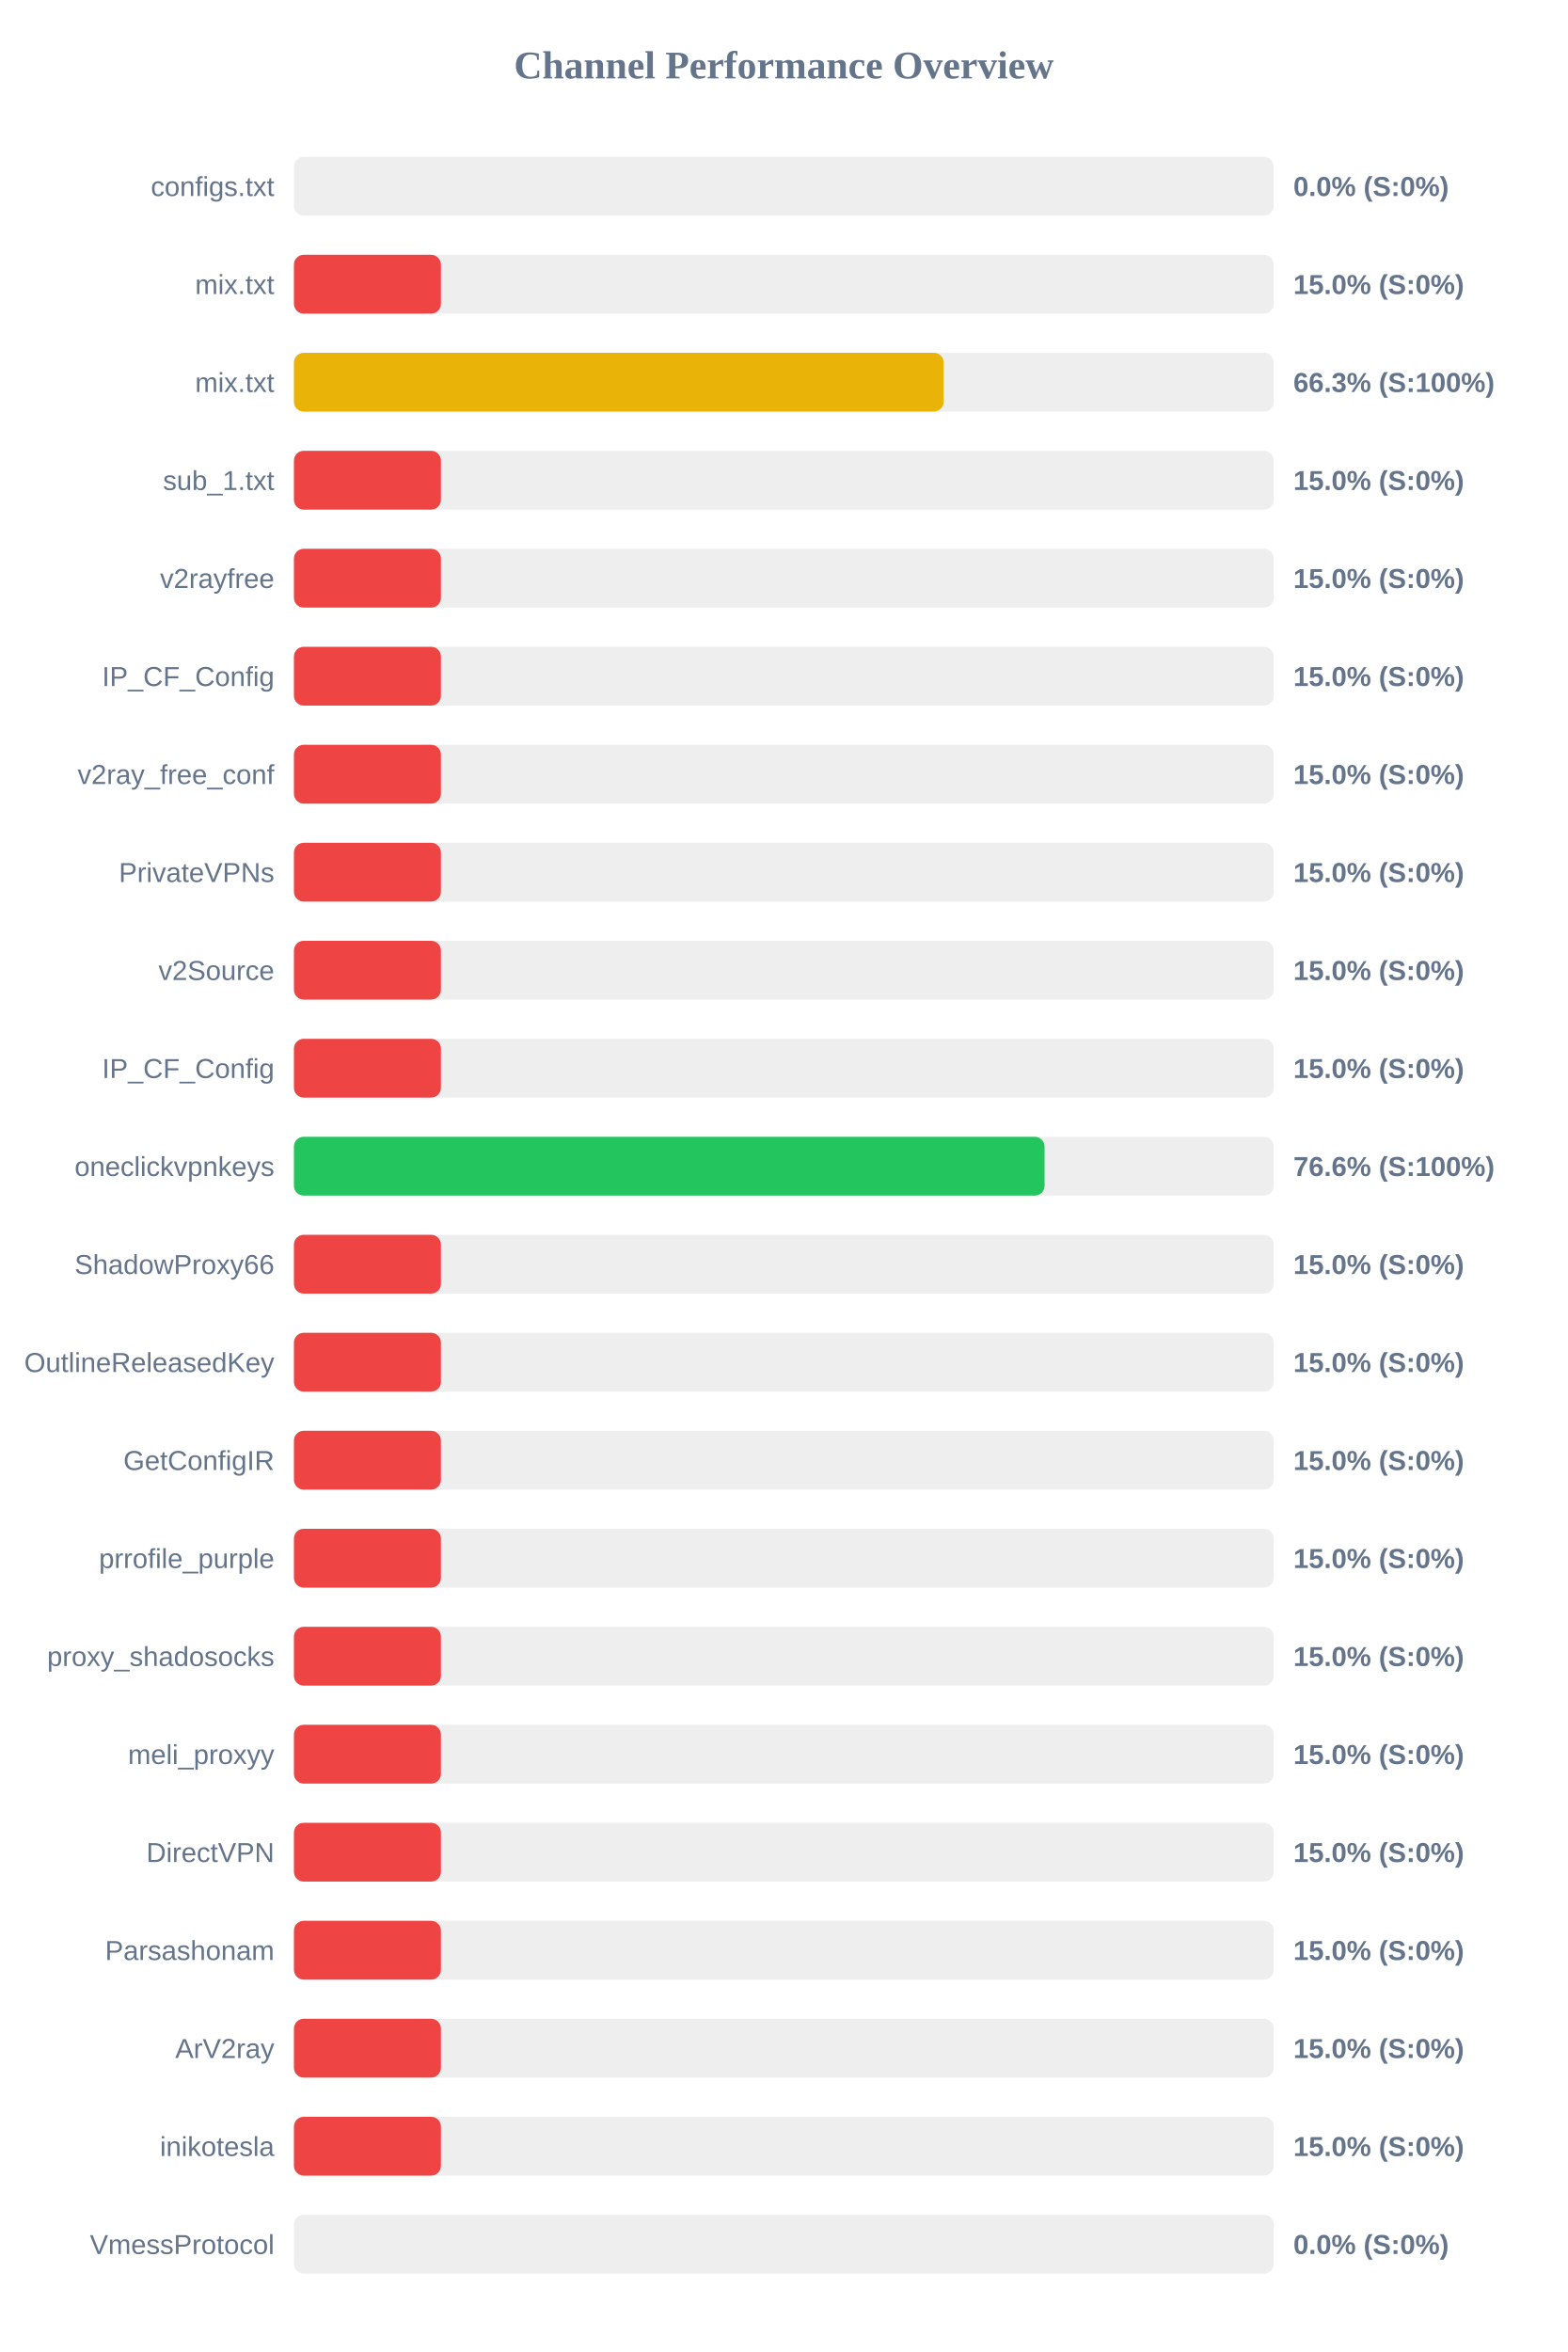
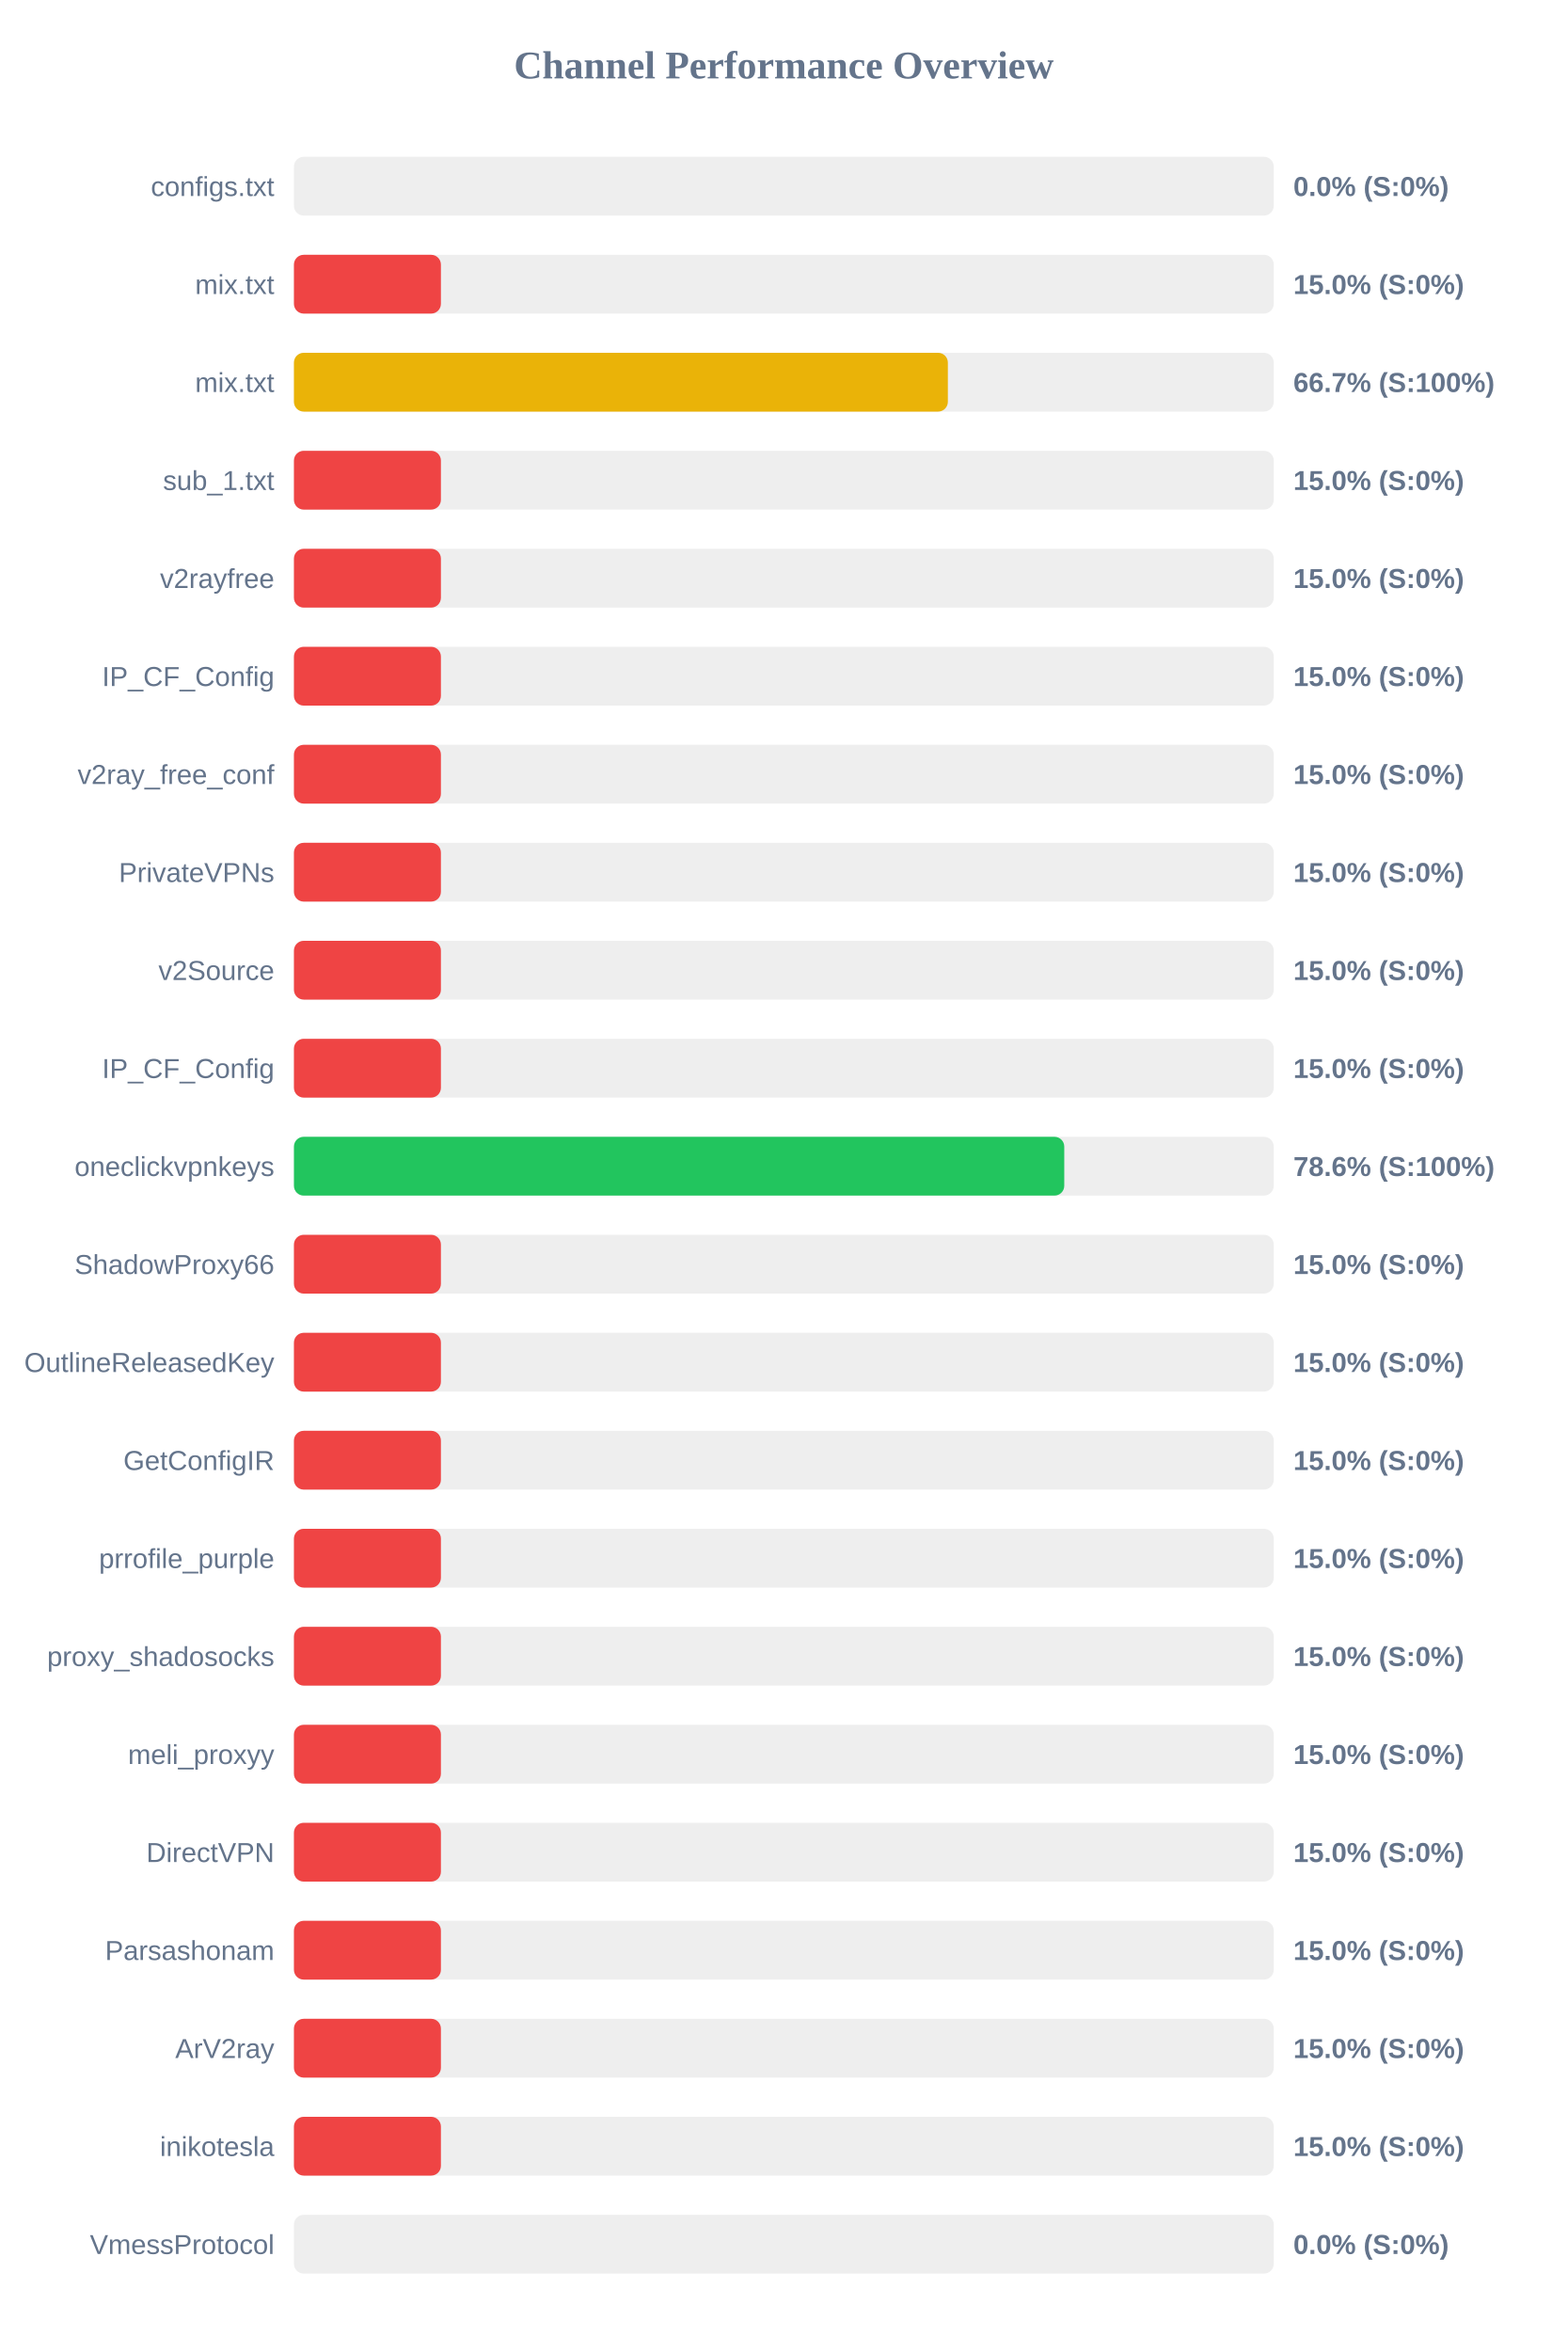
<svg xmlns="http://www.w3.org/2000/svg" width="800" height="1200" version="1.1">
  <style>
        .row { font: 14px Arial; fill: #64748b; }
        .score { font: bold 14px Arial; fill: #64748b; }
    </style>
  <text x="400" y="40" text-anchor="middle" font-size="20px" font-weight="bold" fill="#64748b">Channel Performance Overview</text>
  <rect x="150" y="80" width="500" height="30" fill="#eee" rx="5" />
  <rect x="150" y="80" width="0.0" height="30" fill="#ef4444" rx="5" />
  <text x="140" y="100" text-anchor="end" class="row">configs.txt</text>
  <text x="660" y="100" text-anchor="start" class="score">0.0% (S:0%)</text>
  <rect x="150" y="130" width="500" height="30" fill="#eee" rx="5" />
  <rect x="150" y="130" width="75.0" height="30" fill="#ef4444" rx="5" />
  <text x="140" y="150" text-anchor="end" class="row">mix.txt</text>
  <text x="660" y="150" text-anchor="start" class="score">15.0% (S:0%)</text>
  <rect x="150" y="180" width="500" height="30" fill="#eee" rx="5" />
-   <rect x="150" y="180" width="331.55" height="30" fill="#eab308" rx="5" />
+   <rect x="150" y="180" width="333.7" height="30" fill="#eab308" rx="5" />
  <text x="140" y="200" text-anchor="end" class="row">mix.txt</text>
-   <text x="660" y="200" text-anchor="start" class="score">66.3% (S:100%)</text>
+   <text x="660" y="200" text-anchor="start" class="score">66.7% (S:100%)</text>
  <rect x="150" y="230" width="500" height="30" fill="#eee" rx="5" />
  <rect x="150" y="230" width="75.0" height="30" fill="#ef4444" rx="5" />
  <text x="140" y="250" text-anchor="end" class="row">sub_1.txt</text>
  <text x="660" y="250" text-anchor="start" class="score">15.0% (S:0%)</text>
  <rect x="150" y="280" width="500" height="30" fill="#eee" rx="5" />
  <rect x="150" y="280" width="75.0" height="30" fill="#ef4444" rx="5" />
  <text x="140" y="300" text-anchor="end" class="row">v2rayfree</text>
  <text x="660" y="300" text-anchor="start" class="score">15.0% (S:0%)</text>
  <rect x="150" y="330" width="500" height="30" fill="#eee" rx="5" />
  <rect x="150" y="330" width="75.0" height="30" fill="#ef4444" rx="5" />
  <text x="140" y="350" text-anchor="end" class="row">IP_CF_Config</text>
  <text x="660" y="350" text-anchor="start" class="score">15.0% (S:0%)</text>
  <rect x="150" y="380" width="500" height="30" fill="#eee" rx="5" />
  <rect x="150" y="380" width="75.0" height="30" fill="#ef4444" rx="5" />
  <text x="140" y="400" text-anchor="end" class="row">v2ray_free_conf</text>
  <text x="660" y="400" text-anchor="start" class="score">15.0% (S:0%)</text>
  <rect x="150" y="430" width="500" height="30" fill="#eee" rx="5" />
  <rect x="150" y="430" width="75.0" height="30" fill="#ef4444" rx="5" />
  <text x="140" y="450" text-anchor="end" class="row">PrivateVPNs</text>
  <text x="660" y="450" text-anchor="start" class="score">15.0% (S:0%)</text>
  <rect x="150" y="480" width="500" height="30" fill="#eee" rx="5" />
  <rect x="150" y="480" width="75.0" height="30" fill="#ef4444" rx="5" />
  <text x="140" y="500" text-anchor="end" class="row">v2Source</text>
  <text x="660" y="500" text-anchor="start" class="score">15.0% (S:0%)</text>
  <rect x="150" y="530" width="500" height="30" fill="#eee" rx="5" />
  <rect x="150" y="530" width="75.0" height="30" fill="#ef4444" rx="5" />
  <text x="140" y="550" text-anchor="end" class="row">IP_CF_Config</text>
  <text x="660" y="550" text-anchor="start" class="score">15.0% (S:0%)</text>
  <rect x="150" y="580" width="500" height="30" fill="#eee" rx="5" />
-   <rect x="150" y="580" width="383.05" height="30" fill="#22c55e" rx="5" />
+   <rect x="150" y="580" width="393.1" height="30" fill="#22c55e" rx="5" />
  <text x="140" y="600" text-anchor="end" class="row">oneclickvpnkeys</text>
-   <text x="660" y="600" text-anchor="start" class="score">76.6% (S:100%)</text>
+   <text x="660" y="600" text-anchor="start" class="score">78.6% (S:100%)</text>
  <rect x="150" y="630" width="500" height="30" fill="#eee" rx="5" />
  <rect x="150" y="630" width="75.0" height="30" fill="#ef4444" rx="5" />
  <text x="140" y="650" text-anchor="end" class="row">ShadowProxy66</text>
  <text x="660" y="650" text-anchor="start" class="score">15.0% (S:0%)</text>
  <rect x="150" y="680" width="500" height="30" fill="#eee" rx="5" />
  <rect x="150" y="680" width="75.0" height="30" fill="#ef4444" rx="5" />
  <text x="140" y="700" text-anchor="end" class="row">OutlineReleasedKey</text>
  <text x="660" y="700" text-anchor="start" class="score">15.0% (S:0%)</text>
  <rect x="150" y="730" width="500" height="30" fill="#eee" rx="5" />
  <rect x="150" y="730" width="75.0" height="30" fill="#ef4444" rx="5" />
  <text x="140" y="750" text-anchor="end" class="row">GetConfigIR</text>
  <text x="660" y="750" text-anchor="start" class="score">15.0% (S:0%)</text>
  <rect x="150" y="780" width="500" height="30" fill="#eee" rx="5" />
  <rect x="150" y="780" width="75.0" height="30" fill="#ef4444" rx="5" />
  <text x="140" y="800" text-anchor="end" class="row">prrofile_purple</text>
  <text x="660" y="800" text-anchor="start" class="score">15.0% (S:0%)</text>
  <rect x="150" y="830" width="500" height="30" fill="#eee" rx="5" />
  <rect x="150" y="830" width="75.0" height="30" fill="#ef4444" rx="5" />
  <text x="140" y="850" text-anchor="end" class="row">proxy_shadosocks</text>
  <text x="660" y="850" text-anchor="start" class="score">15.0% (S:0%)</text>
  <rect x="150" y="880" width="500" height="30" fill="#eee" rx="5" />
  <rect x="150" y="880" width="75.0" height="30" fill="#ef4444" rx="5" />
  <text x="140" y="900" text-anchor="end" class="row">meli_proxyy</text>
  <text x="660" y="900" text-anchor="start" class="score">15.0% (S:0%)</text>
  <rect x="150" y="930" width="500" height="30" fill="#eee" rx="5" />
  <rect x="150" y="930" width="75.0" height="30" fill="#ef4444" rx="5" />
  <text x="140" y="950" text-anchor="end" class="row">DirectVPN</text>
  <text x="660" y="950" text-anchor="start" class="score">15.0% (S:0%)</text>
  <rect x="150" y="980" width="500" height="30" fill="#eee" rx="5" />
  <rect x="150" y="980" width="75.0" height="30" fill="#ef4444" rx="5" />
  <text x="140" y="1000" text-anchor="end" class="row">Parsashonam</text>
  <text x="660" y="1000" text-anchor="start" class="score">15.0% (S:0%)</text>
  <rect x="150" y="1030" width="500" height="30" fill="#eee" rx="5" />
  <rect x="150" y="1030" width="75.0" height="30" fill="#ef4444" rx="5" />
  <text x="140" y="1050" text-anchor="end" class="row">ArV2ray</text>
  <text x="660" y="1050" text-anchor="start" class="score">15.0% (S:0%)</text>
  <rect x="150" y="1080" width="500" height="30" fill="#eee" rx="5" />
  <rect x="150" y="1080" width="75.0" height="30" fill="#ef4444" rx="5" />
  <text x="140" y="1100" text-anchor="end" class="row">inikotesla</text>
  <text x="660" y="1100" text-anchor="start" class="score">15.0% (S:0%)</text>
  <rect x="150" y="1130" width="500" height="30" fill="#eee" rx="5" />
  <rect x="150" y="1130" width="0.0" height="30" fill="#ef4444" rx="5" />
  <text x="140" y="1150" text-anchor="end" class="row">VmessProtocol</text>
  <text x="660" y="1150" text-anchor="start" class="score">0.0% (S:0%)</text>
</svg>
